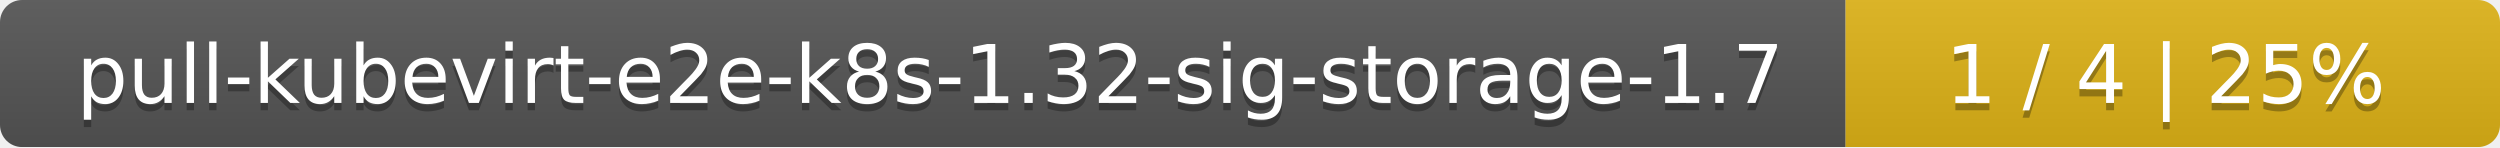
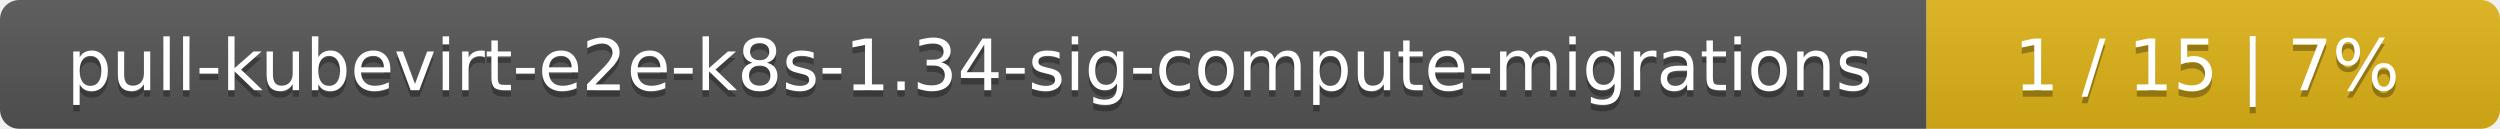
- <svg xmlns="http://www.w3.org/2000/svg" width="340" height="20">
+ <svg xmlns="http://www.w3.org/2000/svg" width="388" height="20">
  <linearGradient id="smooth" x2="0" y2="100%">
    <stop offset="0" stop-color="#bbb" stop-opacity=".1" />
    <stop offset="1" stop-opacity=".1" />
  </linearGradient>
  <mask id="round">
-     <rect width="340" height="20" rx="3" fill="#fff" />
+     <rect width="388" height="20" rx="3" fill="#fff" />
  </mask>
  <g mask="url(#round)">
-     <rect width="251" height="20" fill="#555" />
-     <rect x="251" width="89" height="20" fill="#dfb317" />
-     <rect width="340" height="20" fill="url(#smooth)" />
+     <rect width="299" height="20" fill="#555" />
+     <rect x="299" width="89" height="20" fill="#dfb317" />
+     <rect width="388" height="20" fill="url(#smooth)" />
  </g>
  <g fill="#fff" text-anchor="middle" font-family="DejaVu Sans,Verdana,Geneva,sans-serif" font-size="11">
-     <text x="126.5" y="15" fill="#010101" fill-opacity=".3">pull-kubevirt-e2e-k8s-1.32-sig-storage-1.7</text>
-     <text x="126.5" y="14">pull-kubevirt-e2e-k8s-1.32-sig-storage-1.7</text>
-     <text x="294.5" y="15" fill="#010101" fill-opacity=".3">1 / 4    |    25%</text>
-     <text x="294.5" y="14">1 / 4    |    25%</text>
+     <text x="150.5" y="15" fill="#010101" fill-opacity=".3">pull-kubevirt-e2e-k8s-1.34-sig-compute-migrations</text>
+     <text x="150.5" y="14">pull-kubevirt-e2e-k8s-1.34-sig-compute-migrations</text>
+     <text x="342.5" y="15" fill="#010101" fill-opacity=".3">1 / 15    |    7%</text>
+     <text x="342.5" y="14">1 / 15    |    7%</text>
  </g>
</svg>
